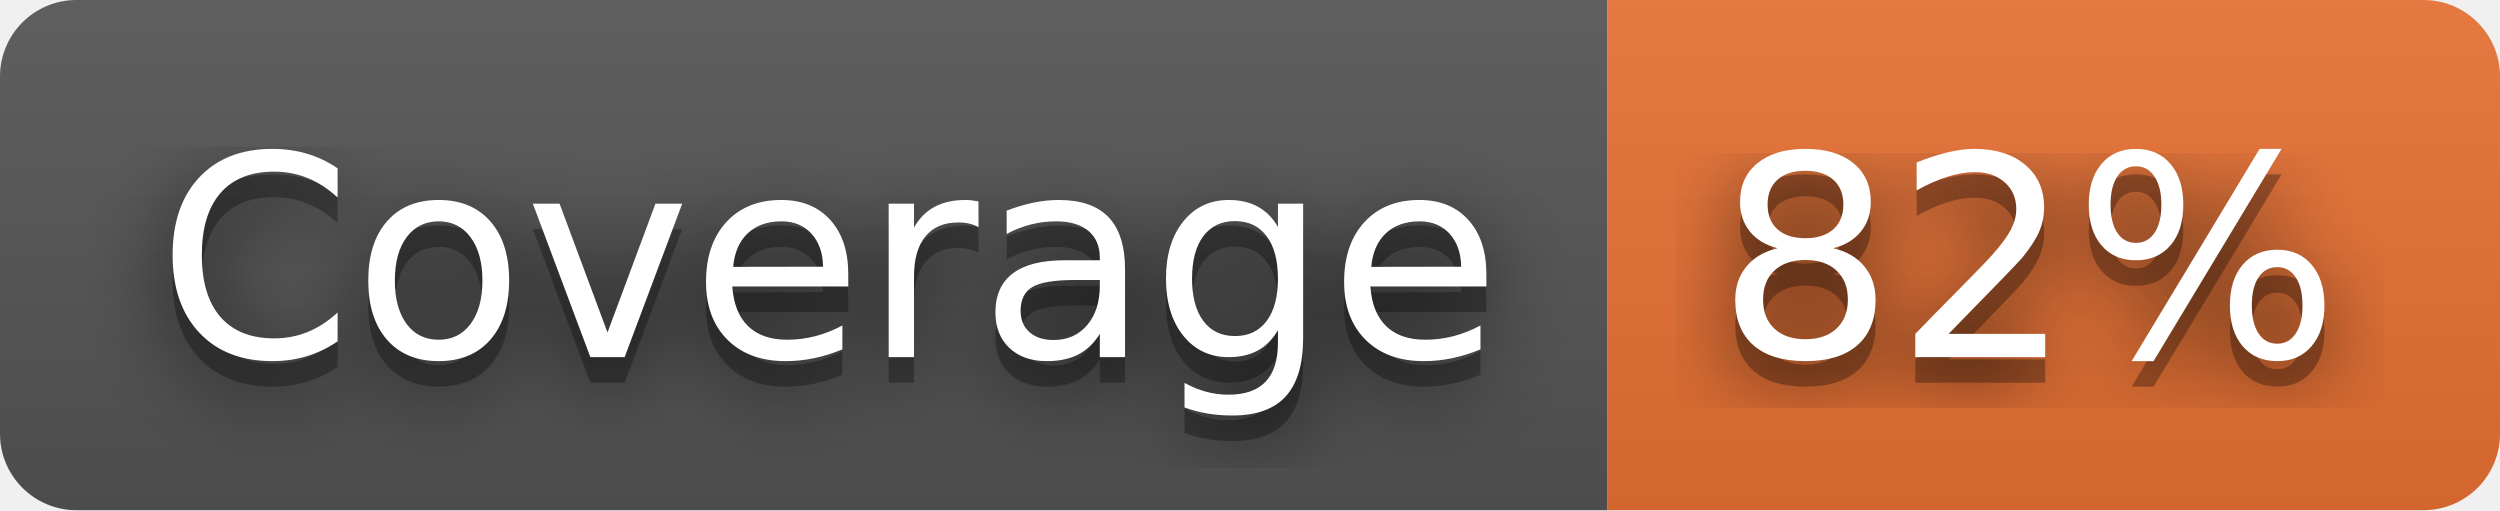
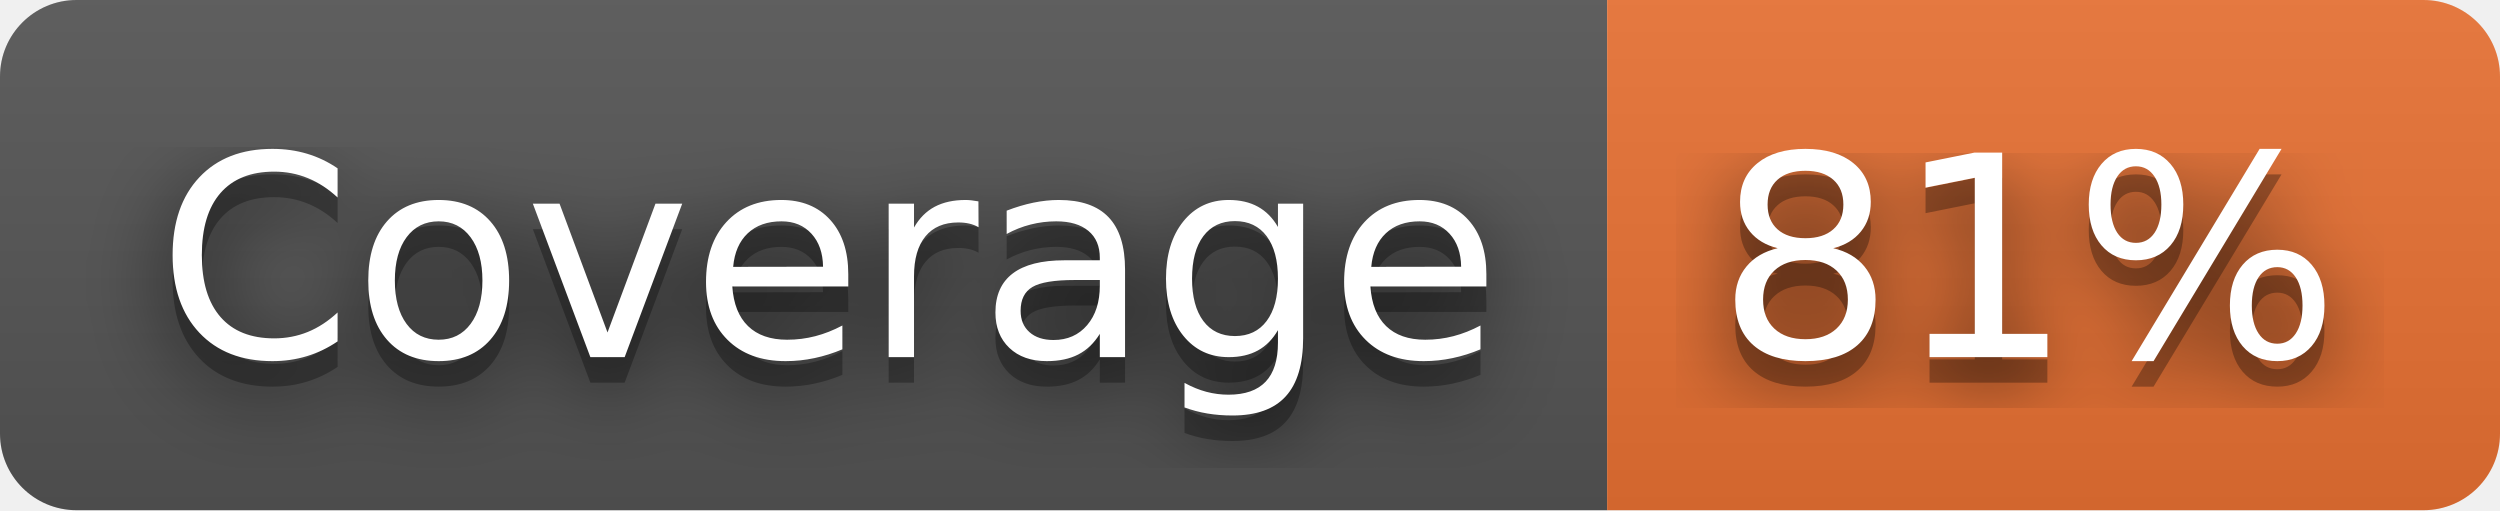
- <svg xmlns="http://www.w3.org/2000/svg" width="98" height="20" role="img" aria-label="Coverage: 82%">
+ <svg xmlns="http://www.w3.org/2000/svg" width="98" height="20" role="img" aria-label="Coverage: 81%">
  <filter id="blur">
    <feGaussianBlur stdDeviation="16" />
  </filter>
  <linearGradient id="s" x2="0" y2="100%">
    <stop offset="0" stop-color="#bbb" stop-opacity=".1" />
    <stop offset="1" stop-opacity=".1" />
  </linearGradient>
  <clipPath id="r">
    <rect width="98" height="20" rx="3" />
  </clipPath>
  <g clip-path="url(#r)">
    <rect width="63" height="20" fill="#555" />
    <rect x="63" width="35" height="20" fill="#ea7233" />
    <rect width="98" height="20" fill="url(#s)" />
  </g>
  <g fill="#fff" text-anchor="middle" font-family="Verdana,Geneva,DejaVu Sans,sans-serif" text-rendering="geometricPrecision" font-size="110">
    <g transform="scale(.1)">
      <g aria-hidden="true" fill="#010101">
        <text x="325" y="150" fill-opacity=".8" filter="url(#blur)" textLength="530">Coverage</text>
        <text x="325" y="150" fill-opacity=".3" textLength="530">Coverage</text>
      </g>
      <text x="325" y="140" textLength="530">Coverage</text>
    </g>
    <g transform="scale(.1)">
      <g aria-hidden="true" fill="#010101">
-         <text x="795" y="150" fill-opacity=".8" filter="url(#blur)" textLength="250">82%</text>
-         <text x="795" y="150" fill-opacity=".3" textLength="250">82%</text>
+         <text x="795" y="150" fill-opacity=".8" filter="url(#blur)" textLength="250">81%</text>
+         <text x="795" y="150" fill-opacity=".3" textLength="250">81%</text>
      </g>
-       <text x="795" y="140" textLength="250">82%</text>
+       <text x="795" y="140" textLength="250">81%</text>
    </g>
  </g>
</svg>
